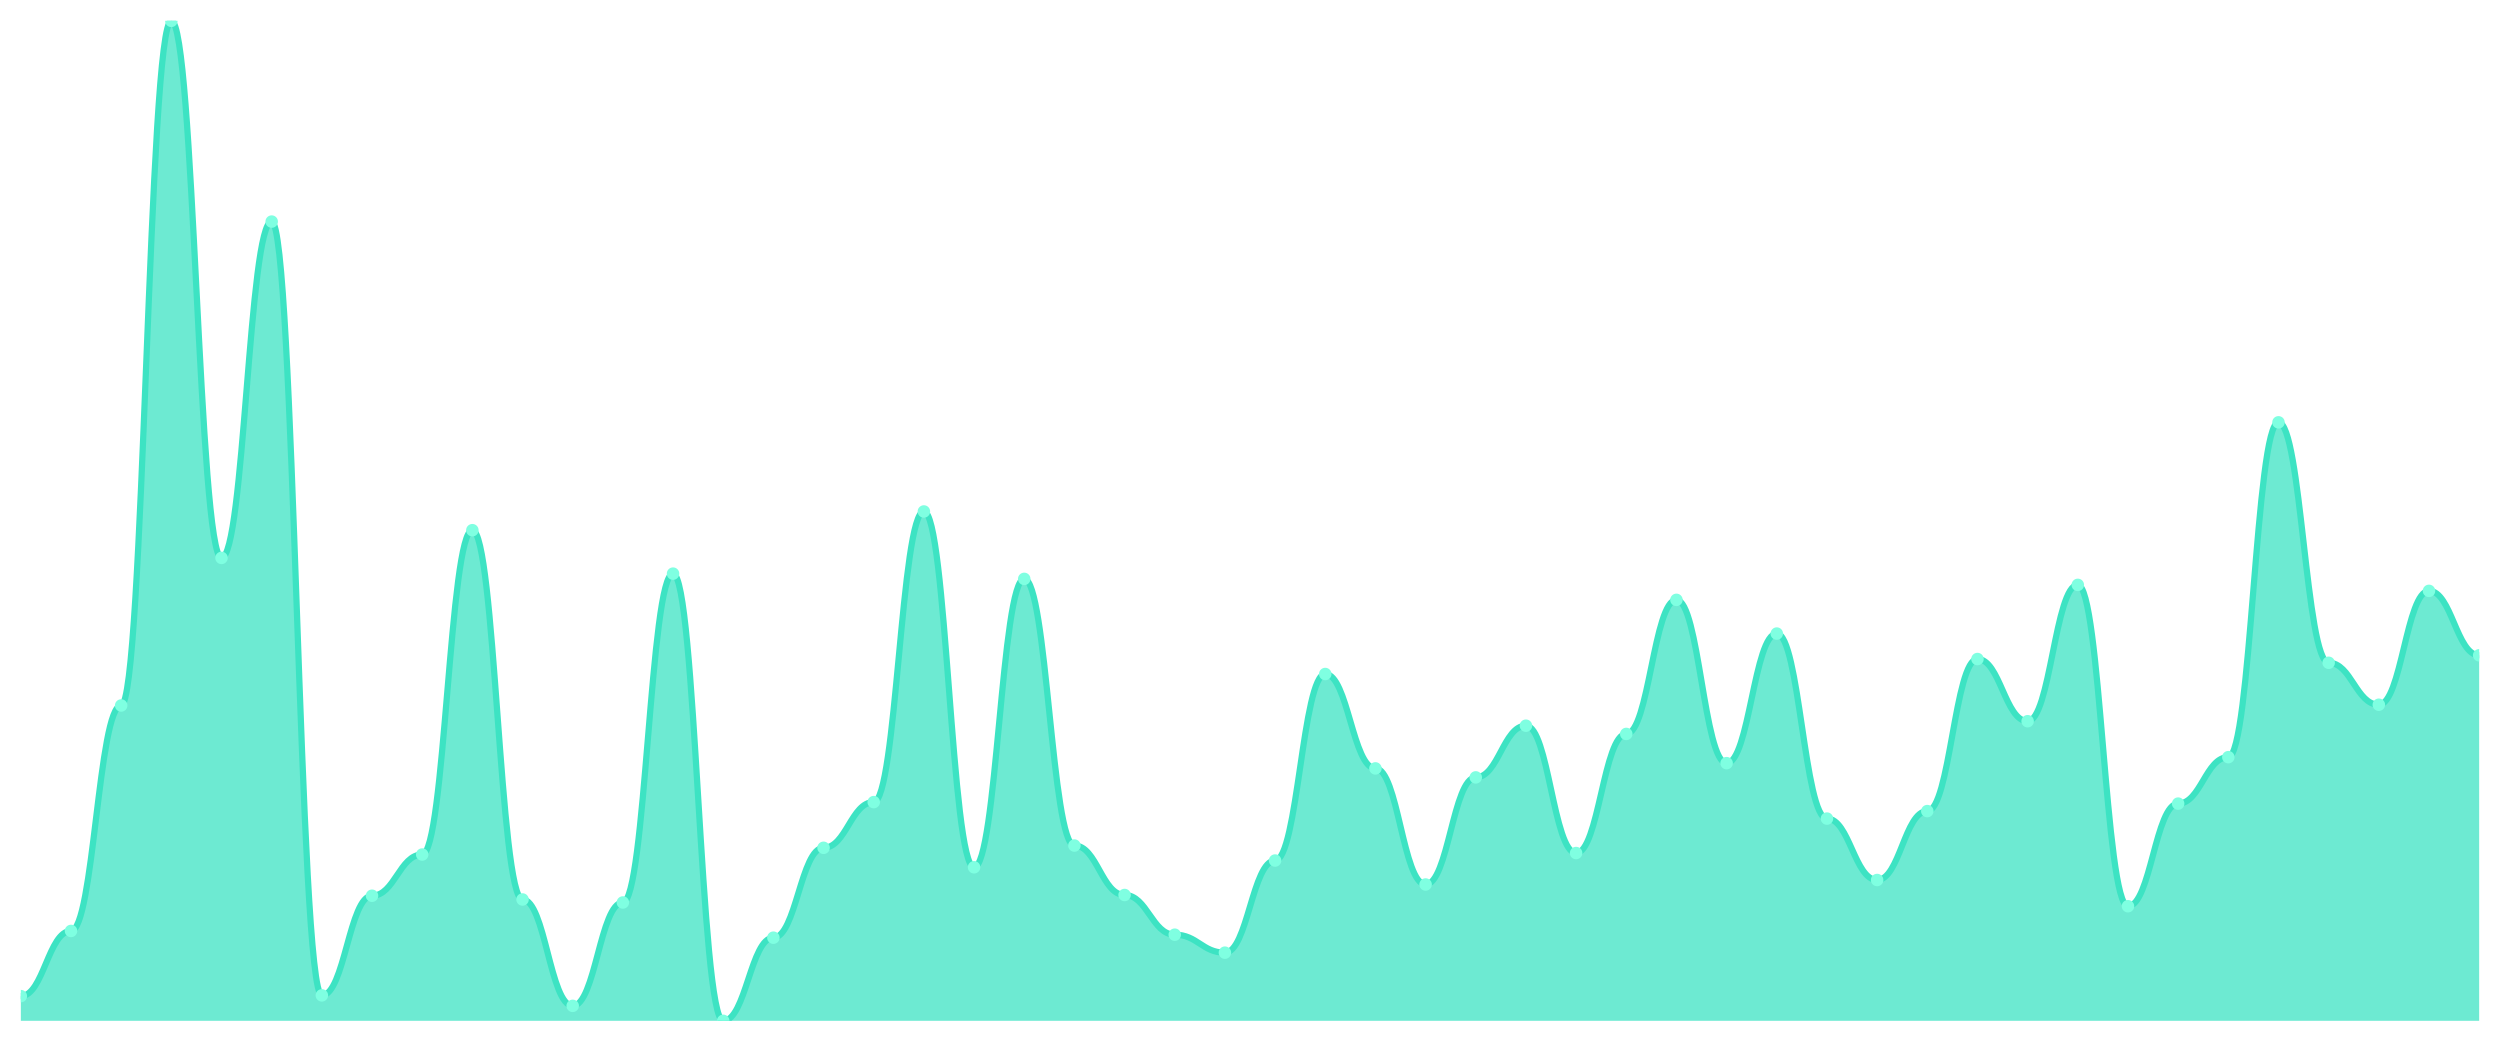
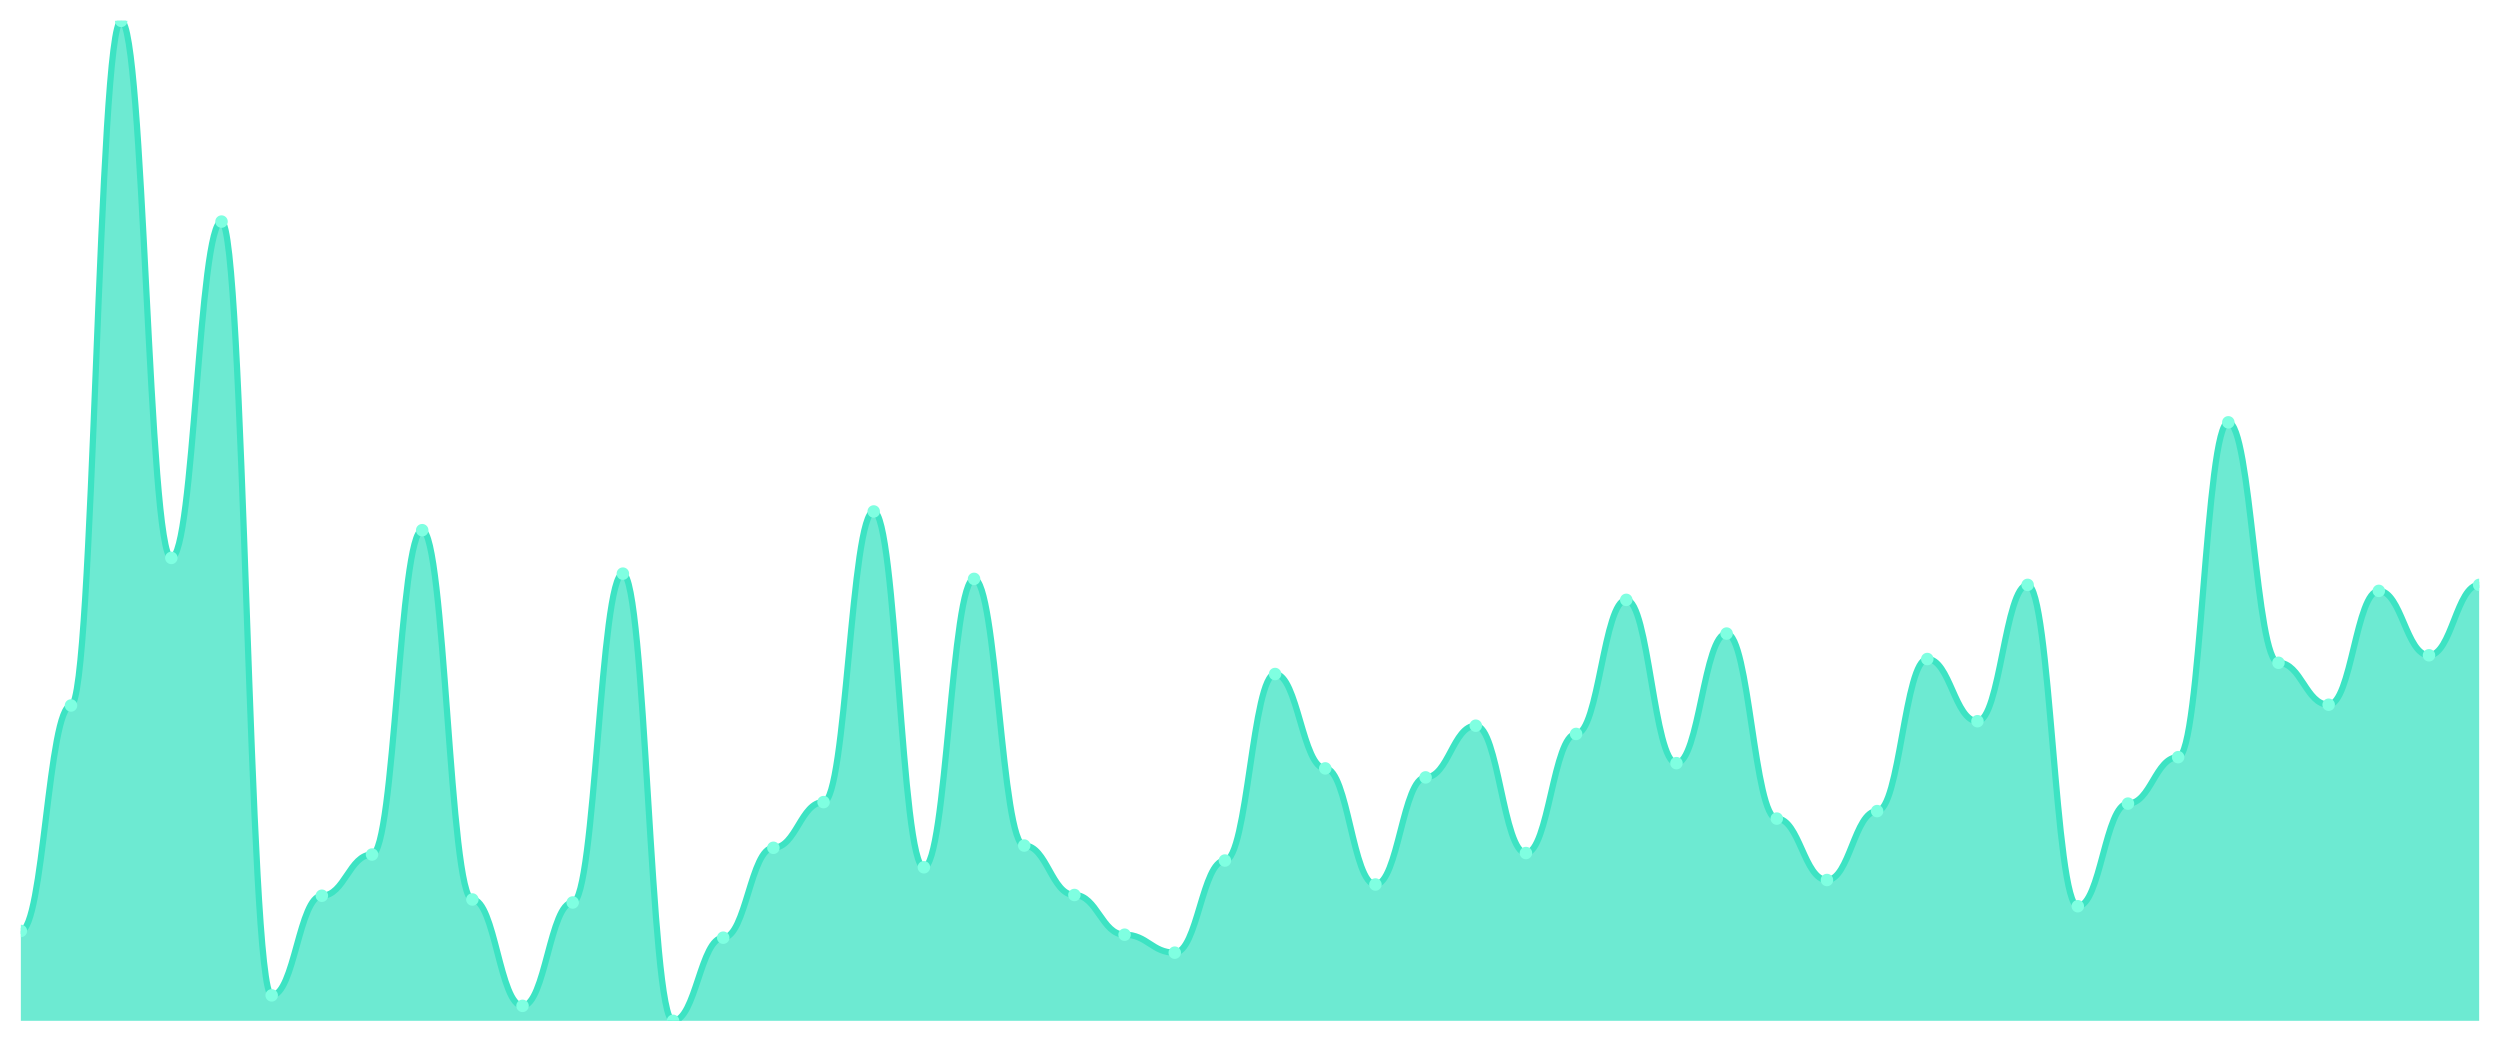
<svg xmlns="http://www.w3.org/2000/svg" viewBox="0 0 1200 500" width="1200" height="500">
  <defs>
    <clipPath id="c">
      <rect x="10" y="10" width="1180" height="480" />
    </clipPath>
  </defs>
  <rect width="1200" height="500" fill="none" />
  <g clip-path="url(#c)">
-     <path d="M 10,490 L 10,478.135 C 20.837,478.135 23.245,446.854 34.082,446.854 C 44.918,446.854 47.327,338.629 58.163,338.629 C 69,338.629 71.408,10 82.245,10 C 93.082,10 95.49,267.798 106.327,267.798 C 117.163,267.798 119.571,106.36 130.408,106.36 C 141.245,106.36 143.653,477.775 154.49,477.775 C 165.327,477.775 167.735,429.955 178.571,429.955 C 189.408,429.955 191.816,410.18 202.653,410.18 C 213.49,410.18 215.898,254.494 226.735,254.494 C 237.571,254.494 239.98,431.753 250.816,431.753 C 261.653,431.753 264.061,482.809 274.898,482.809 C 285.735,482.809 288.143,433.191 298.98,433.191 C 309.816,433.191 312.224,275.348 323.061,275.348 C 333.898,275.348 336.306,490 347.143,490 C 357.98,490 360.388,450.09 371.224,450.09 C 382.061,450.09 384.469,406.944 395.306,406.944 C 406.143,406.944 408.551,385.011 419.388,385.011 C 430.224,385.011 432.633,245.506 443.469,245.506 C 454.306,245.506 456.714,416.292 467.551,416.292 C 478.388,416.292 480.796,277.865 491.633,277.865 C 502.469,277.865 504.878,405.865 515.714,405.865 C 526.551,405.865 528.959,429.596 539.796,429.596 C 550.633,429.596 553.041,448.652 563.878,448.652 C 574.714,448.652 577.122,457.281 587.959,457.281 C 598.796,457.281 601.204,413.056 612.041,413.056 C 622.878,413.056 625.286,323.528 636.122,323.528 C 646.959,323.528 649.367,368.831 660.204,368.831 C 671.041,368.831 673.449,424.562 684.286,424.562 C 695.122,424.562 697.531,373.146 708.367,373.146 C 719.204,373.146 721.612,348.337 732.449,348.337 C 743.286,348.337 745.694,409.461 756.531,409.461 C 767.367,409.461 769.776,352.292 780.612,352.292 C 791.449,352.292 793.857,287.933 804.694,287.933 C 815.531,287.933 817.939,366.315 828.776,366.315 C 839.612,366.315 842.02,304.112 852.857,304.112 C 863.694,304.112 866.102,392.921 876.939,392.921 C 887.776,392.921 890.184,422.404 901.02,422.404 C 911.857,422.404 914.265,389.326 925.102,389.326 C 935.939,389.326 938.347,316.337 949.184,316.337 C 960.02,316.337 962.429,346.18 973.265,346.18 C 984.102,346.18 986.51,280.742 997.347,280.742 C 1008.184,280.742 1010.592,434.989 1021.429,434.989 C 1032.265,434.989 1034.673,385.73 1045.51,385.73 C 1056.347,385.73 1058.755,363.438 1069.592,363.438 C 1080.429,363.438 1082.837,202.719 1093.673,202.719 C 1104.51,202.719 1106.918,318.135 1117.755,318.135 C 1128.592,318.135 1131,338.27 1141.837,338.27 C 1152.673,338.27 1155.082,283.618 1165.918,283.618 C 1176.755,283.618 1179.163,314.539 1190,314.539 L 1190,490 Z" fill="rgba(61,227,195,0.75)" />
-     <path d="M 10,478.135 C 20.837,478.135 23.245,446.854 34.082,446.854 C 44.918,446.854 47.327,338.629 58.163,338.629 C 69,338.629 71.408,10 82.245,10 C 93.082,10 95.49,267.798 106.327,267.798 C 117.163,267.798 119.571,106.36 130.408,106.36 C 141.245,106.36 143.653,477.775 154.49,477.775 C 165.327,477.775 167.735,429.955 178.571,429.955 C 189.408,429.955 191.816,410.18 202.653,410.18 C 213.49,410.18 215.898,254.494 226.735,254.494 C 237.571,254.494 239.98,431.753 250.816,431.753 C 261.653,431.753 264.061,482.809 274.898,482.809 C 285.735,482.809 288.143,433.191 298.98,433.191 C 309.816,433.191 312.224,275.348 323.061,275.348 C 333.898,275.348 336.306,490 347.143,490 C 357.98,490 360.388,450.09 371.224,450.09 C 382.061,450.09 384.469,406.944 395.306,406.944 C 406.143,406.944 408.551,385.011 419.388,385.011 C 430.224,385.011 432.633,245.506 443.469,245.506 C 454.306,245.506 456.714,416.292 467.551,416.292 C 478.388,416.292 480.796,277.865 491.633,277.865 C 502.469,277.865 504.878,405.865 515.714,405.865 C 526.551,405.865 528.959,429.596 539.796,429.596 C 550.633,429.596 553.041,448.652 563.878,448.652 C 574.714,448.652 577.122,457.281 587.959,457.281 C 598.796,457.281 601.204,413.056 612.041,413.056 C 622.878,413.056 625.286,323.528 636.122,323.528 C 646.959,323.528 649.367,368.831 660.204,368.831 C 671.041,368.831 673.449,424.562 684.286,424.562 C 695.122,424.562 697.531,373.146 708.367,373.146 C 719.204,373.146 721.612,348.337 732.449,348.337 C 743.286,348.337 745.694,409.461 756.531,409.461 C 767.367,409.461 769.776,352.292 780.612,352.292 C 791.449,352.292 793.857,287.933 804.694,287.933 C 815.531,287.933 817.939,366.315 828.776,366.315 C 839.612,366.315 842.02,304.112 852.857,304.112 C 863.694,304.112 866.102,392.921 876.939,392.921 C 887.776,392.921 890.184,422.404 901.02,422.404 C 911.857,422.404 914.265,389.326 925.102,389.326 C 935.939,389.326 938.347,316.337 949.184,316.337 C 960.02,316.337 962.429,346.18 973.265,346.18 C 984.102,346.18 986.51,280.742 997.347,280.742 C 1008.184,280.742 1010.592,434.989 1021.429,434.989 C 1032.265,434.989 1034.673,385.73 1045.51,385.73 C 1056.347,385.73 1058.755,363.438 1069.592,363.438 C 1080.429,363.438 1082.837,202.719 1093.673,202.719 C 1104.51,202.719 1106.918,318.135 1117.755,318.135 C 1128.592,318.135 1131,338.27 1141.837,338.27 C 1152.673,338.27 1155.082,283.618 1165.918,283.618 C 1176.755,283.618 1179.163,314.539 1190,314.539" fill="none" stroke="#3de3c3" stroke-width="3" stroke-linecap="round" stroke-linejoin="round" />
-     <circle cx="10" cy="478.135" r="3" fill="#7fffe1" />
-     <circle cx="34.082" cy="446.854" r="3" fill="#7fffe1" />
-     <circle cx="58.163" cy="338.629" r="3" fill="#7fffe1" />
-     <circle cx="82.245" cy="10" r="3" fill="#7fffe1" />
-     <circle cx="106.327" cy="267.798" r="3" fill="#7fffe1" />
-     <circle cx="130.408" cy="106.36" r="3" fill="#7fffe1" />
-     <circle cx="154.49" cy="477.775" r="3" fill="#7fffe1" />
-     <circle cx="178.571" cy="429.955" r="3" fill="#7fffe1" />
-     <circle cx="202.653" cy="410.18" r="3" fill="#7fffe1" />
-     <circle cx="226.735" cy="254.494" r="3" fill="#7fffe1" />
-     <circle cx="250.816" cy="431.753" r="3" fill="#7fffe1" />
-     <circle cx="274.898" cy="482.809" r="3" fill="#7fffe1" />
-     <circle cx="298.98" cy="433.191" r="3" fill="#7fffe1" />
-     <circle cx="323.061" cy="275.348" r="3" fill="#7fffe1" />
-     <circle cx="347.143" cy="490" r="3" fill="#7fffe1" />
-     <circle cx="371.224" cy="450.09" r="3" fill="#7fffe1" />
-     <circle cx="395.306" cy="406.944" r="3" fill="#7fffe1" />
-     <circle cx="419.388" cy="385.011" r="3" fill="#7fffe1" />
-     <circle cx="443.469" cy="245.506" r="3" fill="#7fffe1" />
-     <circle cx="467.551" cy="416.292" r="3" fill="#7fffe1" />
-     <circle cx="491.633" cy="277.865" r="3" fill="#7fffe1" />
-     <circle cx="515.714" cy="405.865" r="3" fill="#7fffe1" />
-     <circle cx="539.796" cy="429.596" r="3" fill="#7fffe1" />
-     <circle cx="563.878" cy="448.652" r="3" fill="#7fffe1" />
-     <circle cx="587.959" cy="457.281" r="3" fill="#7fffe1" />
-     <circle cx="612.041" cy="413.056" r="3" fill="#7fffe1" />
-     <circle cx="636.122" cy="323.528" r="3" fill="#7fffe1" />
-     <circle cx="660.204" cy="368.831" r="3" fill="#7fffe1" />
-     <circle cx="684.286" cy="424.562" r="3" fill="#7fffe1" />
-     <circle cx="708.367" cy="373.146" r="3" fill="#7fffe1" />
-     <circle cx="732.449" cy="348.337" r="3" fill="#7fffe1" />
-     <circle cx="756.531" cy="409.461" r="3" fill="#7fffe1" />
-     <circle cx="780.612" cy="352.292" r="3" fill="#7fffe1" />
-     <circle cx="804.694" cy="287.933" r="3" fill="#7fffe1" />
-     <circle cx="828.776" cy="366.315" r="3" fill="#7fffe1" />
-     <circle cx="852.857" cy="304.112" r="3" fill="#7fffe1" />
-     <circle cx="876.939" cy="392.921" r="3" fill="#7fffe1" />
-     <circle cx="901.02" cy="422.404" r="3" fill="#7fffe1" />
-     <circle cx="925.102" cy="389.326" r="3" fill="#7fffe1" />
-     <circle cx="949.184" cy="316.337" r="3" fill="#7fffe1" />
-     <circle cx="973.265" cy="346.18" r="3" fill="#7fffe1" />
-     <circle cx="997.347" cy="280.742" r="3" fill="#7fffe1" />
-     <circle cx="1021.429" cy="434.989" r="3" fill="#7fffe1" />
-     <circle cx="1045.51" cy="385.73" r="3" fill="#7fffe1" />
-     <circle cx="1069.592" cy="363.438" r="3" fill="#7fffe1" />
-     <circle cx="1093.673" cy="202.719" r="3" fill="#7fffe1" />
-     <circle cx="1117.755" cy="318.135" r="3" fill="#7fffe1" />
-     <circle cx="1141.837" cy="338.27" r="3" fill="#7fffe1" />
-     <circle cx="1165.918" cy="283.618" r="3" fill="#7fffe1" />
-     <circle cx="1190" cy="314.539" r="3" fill="#7fffe1" />
+     <path d="M 10,490 L 10,446.854 C 20.837,446.854 23.245,338.629 34.082,338.629 C 44.918,338.629 47.327,10 58.163,10 C 69,10 71.408,267.798 82.245,267.798 C 93.082,267.798 95.49,106.36 106.327,106.36 C 117.163,106.36 119.571,477.775 130.408,477.775 C 141.245,477.775 143.653,429.955 154.49,429.955 C 165.327,429.955 167.735,410.18 178.571,410.18 C 189.408,410.18 191.816,254.494 202.653,254.494 C 213.49,254.494 215.898,431.753 226.735,431.753 C 237.571,431.753 239.98,482.809 250.816,482.809 C 261.653,482.809 264.061,433.191 274.898,433.191 C 285.735,433.191 288.143,275.348 298.98,275.348 C 309.816,275.348 312.224,490 323.061,490 C 333.898,490 336.306,450.09 347.143,450.09 C 357.98,450.09 360.388,406.944 371.224,406.944 C 382.061,406.944 384.469,385.011 395.306,385.011 C 406.143,385.011 408.551,245.506 419.388,245.506 C 430.224,245.506 432.633,416.292 443.469,416.292 C 454.306,416.292 456.714,277.865 467.551,277.865 C 478.388,277.865 480.796,405.865 491.633,405.865 C 502.469,405.865 504.878,429.596 515.714,429.596 C 526.551,429.596 528.959,448.652 539.796,448.652 C 550.633,448.652 553.041,457.281 563.878,457.281 C 574.714,457.281 577.122,413.056 587.959,413.056 C 598.796,413.056 601.204,323.528 612.041,323.528 C 622.878,323.528 625.286,368.831 636.122,368.831 C 646.959,368.831 649.367,424.562 660.204,424.562 C 671.041,424.562 673.449,373.146 684.286,373.146 C 695.122,373.146 697.531,348.337 708.367,348.337 C 719.204,348.337 721.612,409.461 732.449,409.461 C 743.286,409.461 745.694,352.292 756.531,352.292 C 767.367,352.292 769.776,287.933 780.612,287.933 C 791.449,287.933 793.857,366.315 804.694,366.315 C 815.531,366.315 817.939,304.112 828.776,304.112 C 839.612,304.112 842.02,392.921 852.857,392.921 C 863.694,392.921 866.102,422.404 876.939,422.404 C 887.776,422.404 890.184,389.326 901.02,389.326 C 911.857,389.326 914.265,316.337 925.102,316.337 C 935.939,316.337 938.347,346.18 949.184,346.18 C 960.02,346.18 962.429,280.742 973.265,280.742 C 984.102,280.742 986.51,434.989 997.347,434.989 C 1008.184,434.989 1010.592,385.73 1021.429,385.73 C 1032.265,385.73 1034.673,363.438 1045.51,363.438 C 1056.347,363.438 1058.755,202.719 1069.592,202.719 C 1080.429,202.719 1082.837,318.135 1093.673,318.135 C 1104.51,318.135 1106.918,338.27 1117.755,338.27 C 1128.592,338.27 1131,283.618 1141.837,283.618 C 1152.673,283.618 1155.082,314.539 1165.918,314.539 C 1176.755,314.539 1179.163,280.742 1190,280.742 L 1190,490 Z" fill="rgba(61,227,195,0.75)" />
+     <path d="M 10,446.854 C 20.837,446.854 23.245,338.629 34.082,338.629 C 44.918,338.629 47.327,10 58.163,10 C 69,10 71.408,267.798 82.245,267.798 C 93.082,267.798 95.49,106.36 106.327,106.36 C 117.163,106.36 119.571,477.775 130.408,477.775 C 141.245,477.775 143.653,429.955 154.49,429.955 C 165.327,429.955 167.735,410.18 178.571,410.18 C 189.408,410.18 191.816,254.494 202.653,254.494 C 213.49,254.494 215.898,431.753 226.735,431.753 C 237.571,431.753 239.98,482.809 250.816,482.809 C 261.653,482.809 264.061,433.191 274.898,433.191 C 285.735,433.191 288.143,275.348 298.98,275.348 C 309.816,275.348 312.224,490 323.061,490 C 333.898,490 336.306,450.09 347.143,450.09 C 357.98,450.09 360.388,406.944 371.224,406.944 C 382.061,406.944 384.469,385.011 395.306,385.011 C 406.143,385.011 408.551,245.506 419.388,245.506 C 430.224,245.506 432.633,416.292 443.469,416.292 C 454.306,416.292 456.714,277.865 467.551,277.865 C 478.388,277.865 480.796,405.865 491.633,405.865 C 502.469,405.865 504.878,429.596 515.714,429.596 C 526.551,429.596 528.959,448.652 539.796,448.652 C 550.633,448.652 553.041,457.281 563.878,457.281 C 574.714,457.281 577.122,413.056 587.959,413.056 C 598.796,413.056 601.204,323.528 612.041,323.528 C 622.878,323.528 625.286,368.831 636.122,368.831 C 646.959,368.831 649.367,424.562 660.204,424.562 C 671.041,424.562 673.449,373.146 684.286,373.146 C 695.122,373.146 697.531,348.337 708.367,348.337 C 719.204,348.337 721.612,409.461 732.449,409.461 C 743.286,409.461 745.694,352.292 756.531,352.292 C 767.367,352.292 769.776,287.933 780.612,287.933 C 791.449,287.933 793.857,366.315 804.694,366.315 C 815.531,366.315 817.939,304.112 828.776,304.112 C 839.612,304.112 842.02,392.921 852.857,392.921 C 863.694,392.921 866.102,422.404 876.939,422.404 C 887.776,422.404 890.184,389.326 901.02,389.326 C 911.857,389.326 914.265,316.337 925.102,316.337 C 935.939,316.337 938.347,346.18 949.184,346.18 C 960.02,346.18 962.429,280.742 973.265,280.742 C 984.102,280.742 986.51,434.989 997.347,434.989 C 1008.184,434.989 1010.592,385.73 1021.429,385.73 C 1032.265,385.73 1034.673,363.438 1045.51,363.438 C 1056.347,363.438 1058.755,202.719 1069.592,202.719 C 1080.429,202.719 1082.837,318.135 1093.673,318.135 C 1104.51,318.135 1106.918,338.27 1117.755,338.27 C 1128.592,338.27 1131,283.618 1141.837,283.618 C 1152.673,283.618 1155.082,314.539 1165.918,314.539 C 1176.755,314.539 1179.163,280.742 1190,280.742" fill="none" stroke="#3de3c3" stroke-width="3" stroke-linecap="round" stroke-linejoin="round" />
+     <circle cx="10" cy="446.854" r="3" fill="#7fffe1" />
+     <circle cx="34.082" cy="338.629" r="3" fill="#7fffe1" />
+     <circle cx="58.163" cy="10" r="3" fill="#7fffe1" />
+     <circle cx="82.245" cy="267.798" r="3" fill="#7fffe1" />
+     <circle cx="106.327" cy="106.36" r="3" fill="#7fffe1" />
+     <circle cx="130.408" cy="477.775" r="3" fill="#7fffe1" />
+     <circle cx="154.49" cy="429.955" r="3" fill="#7fffe1" />
+     <circle cx="178.571" cy="410.18" r="3" fill="#7fffe1" />
+     <circle cx="202.653" cy="254.494" r="3" fill="#7fffe1" />
+     <circle cx="226.735" cy="431.753" r="3" fill="#7fffe1" />
+     <circle cx="250.816" cy="482.809" r="3" fill="#7fffe1" />
+     <circle cx="274.898" cy="433.191" r="3" fill="#7fffe1" />
+     <circle cx="298.98" cy="275.348" r="3" fill="#7fffe1" />
+     <circle cx="323.061" cy="490" r="3" fill="#7fffe1" />
+     <circle cx="347.143" cy="450.09" r="3" fill="#7fffe1" />
+     <circle cx="371.224" cy="406.944" r="3" fill="#7fffe1" />
+     <circle cx="395.306" cy="385.011" r="3" fill="#7fffe1" />
+     <circle cx="419.388" cy="245.506" r="3" fill="#7fffe1" />
+     <circle cx="443.469" cy="416.292" r="3" fill="#7fffe1" />
+     <circle cx="467.551" cy="277.865" r="3" fill="#7fffe1" />
+     <circle cx="491.633" cy="405.865" r="3" fill="#7fffe1" />
+     <circle cx="515.714" cy="429.596" r="3" fill="#7fffe1" />
+     <circle cx="539.796" cy="448.652" r="3" fill="#7fffe1" />
+     <circle cx="563.878" cy="457.281" r="3" fill="#7fffe1" />
+     <circle cx="587.959" cy="413.056" r="3" fill="#7fffe1" />
+     <circle cx="612.041" cy="323.528" r="3" fill="#7fffe1" />
+     <circle cx="636.122" cy="368.831" r="3" fill="#7fffe1" />
+     <circle cx="660.204" cy="424.562" r="3" fill="#7fffe1" />
+     <circle cx="684.286" cy="373.146" r="3" fill="#7fffe1" />
+     <circle cx="708.367" cy="348.337" r="3" fill="#7fffe1" />
+     <circle cx="732.449" cy="409.461" r="3" fill="#7fffe1" />
+     <circle cx="756.531" cy="352.292" r="3" fill="#7fffe1" />
+     <circle cx="780.612" cy="287.933" r="3" fill="#7fffe1" />
+     <circle cx="804.694" cy="366.315" r="3" fill="#7fffe1" />
+     <circle cx="828.776" cy="304.112" r="3" fill="#7fffe1" />
+     <circle cx="852.857" cy="392.921" r="3" fill="#7fffe1" />
+     <circle cx="876.939" cy="422.404" r="3" fill="#7fffe1" />
+     <circle cx="901.02" cy="389.326" r="3" fill="#7fffe1" />
+     <circle cx="925.102" cy="316.337" r="3" fill="#7fffe1" />
+     <circle cx="949.184" cy="346.18" r="3" fill="#7fffe1" />
+     <circle cx="973.265" cy="280.742" r="3" fill="#7fffe1" />
+     <circle cx="997.347" cy="434.989" r="3" fill="#7fffe1" />
+     <circle cx="1021.429" cy="385.73" r="3" fill="#7fffe1" />
+     <circle cx="1045.51" cy="363.438" r="3" fill="#7fffe1" />
+     <circle cx="1069.592" cy="202.719" r="3" fill="#7fffe1" />
+     <circle cx="1093.673" cy="318.135" r="3" fill="#7fffe1" />
+     <circle cx="1117.755" cy="338.27" r="3" fill="#7fffe1" />
+     <circle cx="1141.837" cy="283.618" r="3" fill="#7fffe1" />
+     <circle cx="1165.918" cy="314.539" r="3" fill="#7fffe1" />
+     <circle cx="1190" cy="280.742" r="3" fill="#7fffe1" />
  </g>
</svg>
